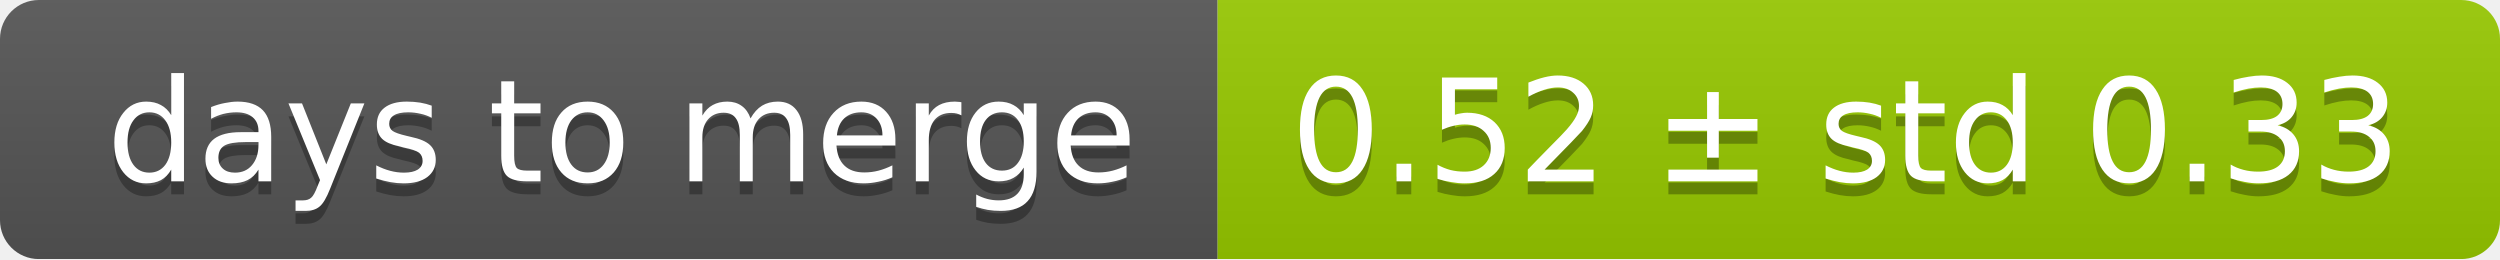
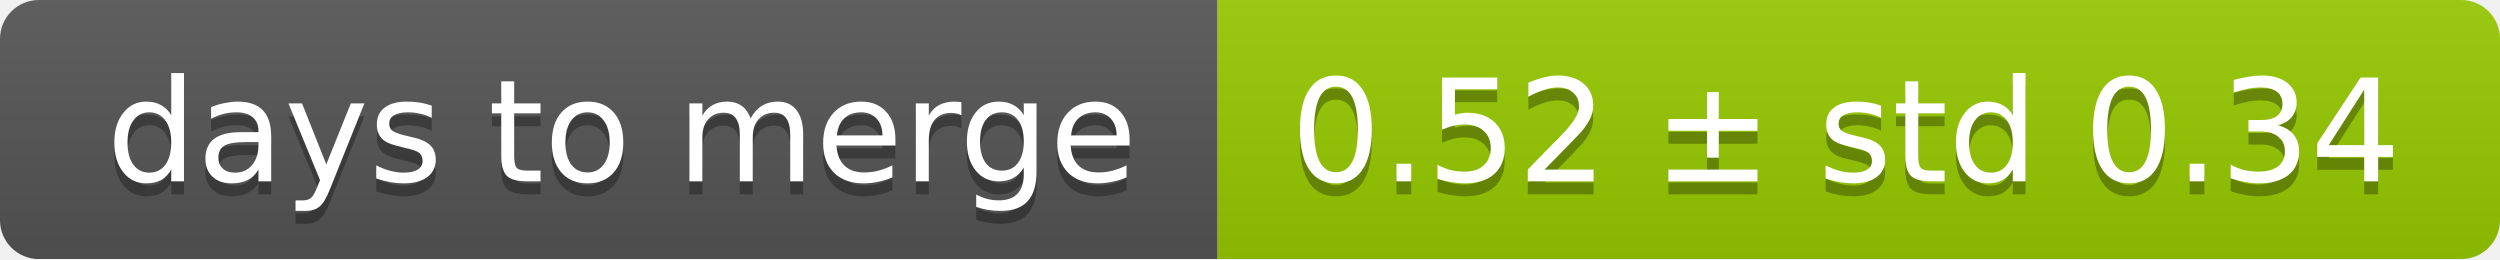
<svg xmlns="http://www.w3.org/2000/svg" width="193" height="20">
  <linearGradient id="smooth" x2="0" y2="100%">
    <stop offset="0" stop-color="#bbb" stop-opacity=".1" />
    <stop offset="1" stop-opacity=".1" />
  </linearGradient>
  <mask id="round">
    <rect width="193" height="20" rx="3" fill="#fff" />
  </mask>
  <g mask="url(#round)">
    <rect width="94" height="20" fill="#555" />
    <rect x="94" width="99" height="20" fill="#97ca00" />
    <rect width="193" height="20" fill="url(#smooth)" />
  </g>
  <g fill="#fff" text-anchor="middle" font-family="DejaVu Sans,Verdana,Geneva,sans-serif" font-size="11">
    <text x="48" y="15" fill="#010101" fill-opacity=".3">days to merge</text>
    <text x="48" y="14">days to merge</text>
-     <text x="142.5" y="15" fill="#010101" fill-opacity=".3">0.52 ± std 0.33</text>
-     <text x="142.5" y="14">0.52 ± std 0.33</text>
+     <text x="142.5" y="15" fill="#010101" fill-opacity=".3">0.52 ± std 0.34</text>
+     <text x="142.5" y="14">0.52 ± std 0.34</text>
  </g>
</svg>
